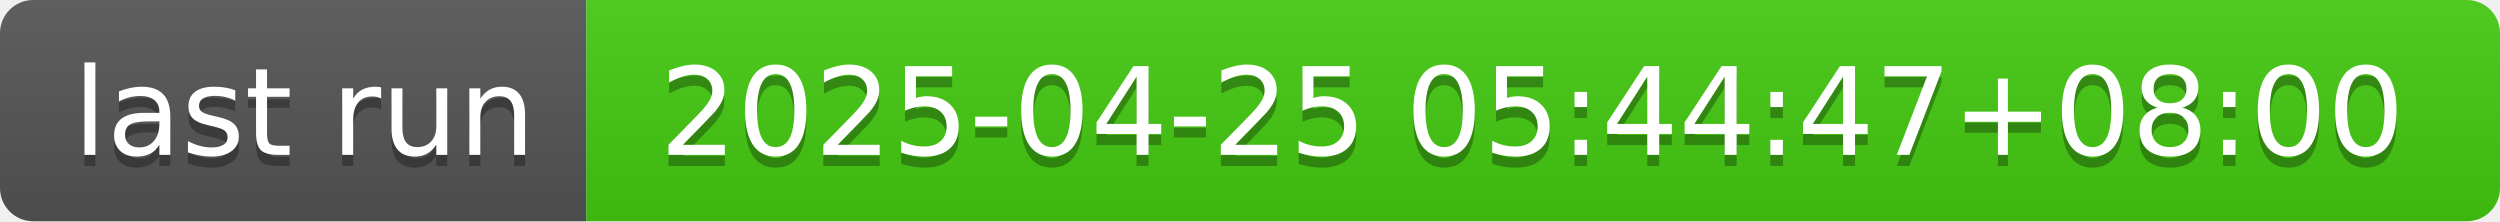
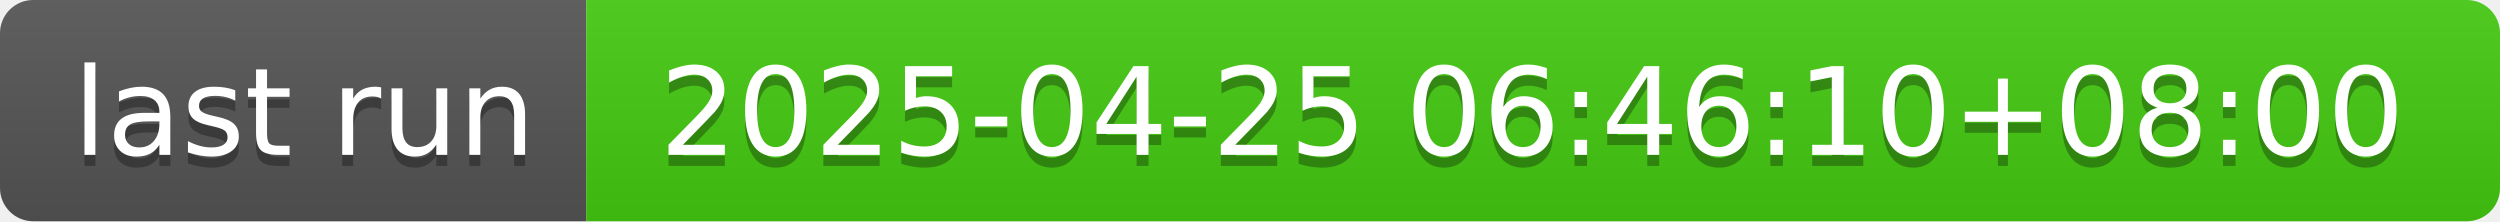
- <svg xmlns="http://www.w3.org/2000/svg" width="226" height="20" role="img" aria-label="last run: 2025-04-25 05:44:47+08:00">
+ <svg xmlns="http://www.w3.org/2000/svg" width="226" height="20" role="img" aria-label="last run: 2025-04-25 06:46:10+08:00">
  <linearGradient id="s" x2="0" y2="100%">
    <stop offset="0" stop-color="#bbb" stop-opacity=".1" />
    <stop offset="1" stop-opacity=".1" />
  </linearGradient>
  <clipPath id="r">
    <rect width="226" height="20" rx="3" fill="#fff" />
  </clipPath>
  <g clip-path="url(#r)">
    <rect width="53" height="20" fill="#555" />
    <rect x="53" width="173" height="20" fill="#4c1" />
    <rect width="226" height="20" fill="url(#s)" />
  </g>
  <g fill="#fff" text-anchor="middle" font-family="Verdana,Geneva,DejaVu Sans,sans-serif" text-rendering="geometricPrecision" font-size="110">
    <text aria-hidden="true" x="275" y="150" fill="#010101" fill-opacity=".3" transform="scale(.1)" textLength="430">last run</text>
    <text x="275" y="140" transform="scale(.1)" fill="#fff" textLength="430">last run</text>
-     <text aria-hidden="true" x="1385" y="150" fill="#010101" fill-opacity=".3" transform="scale(.1)" textLength="1630">2025-04-25 05:44:47+08:00</text>
-     <text x="1385" y="140" transform="scale(.1)" fill="#fff" textLength="1630">2025-04-25 05:44:47+08:00</text>
+     <text aria-hidden="true" x="1385" y="150" fill="#010101" fill-opacity=".3" transform="scale(.1)" textLength="1630">2025-04-25 06:46:10+08:00</text>
+     <text x="1385" y="140" transform="scale(.1)" fill="#fff" textLength="1630">2025-04-25 06:46:10+08:00</text>
  </g>
</svg>
